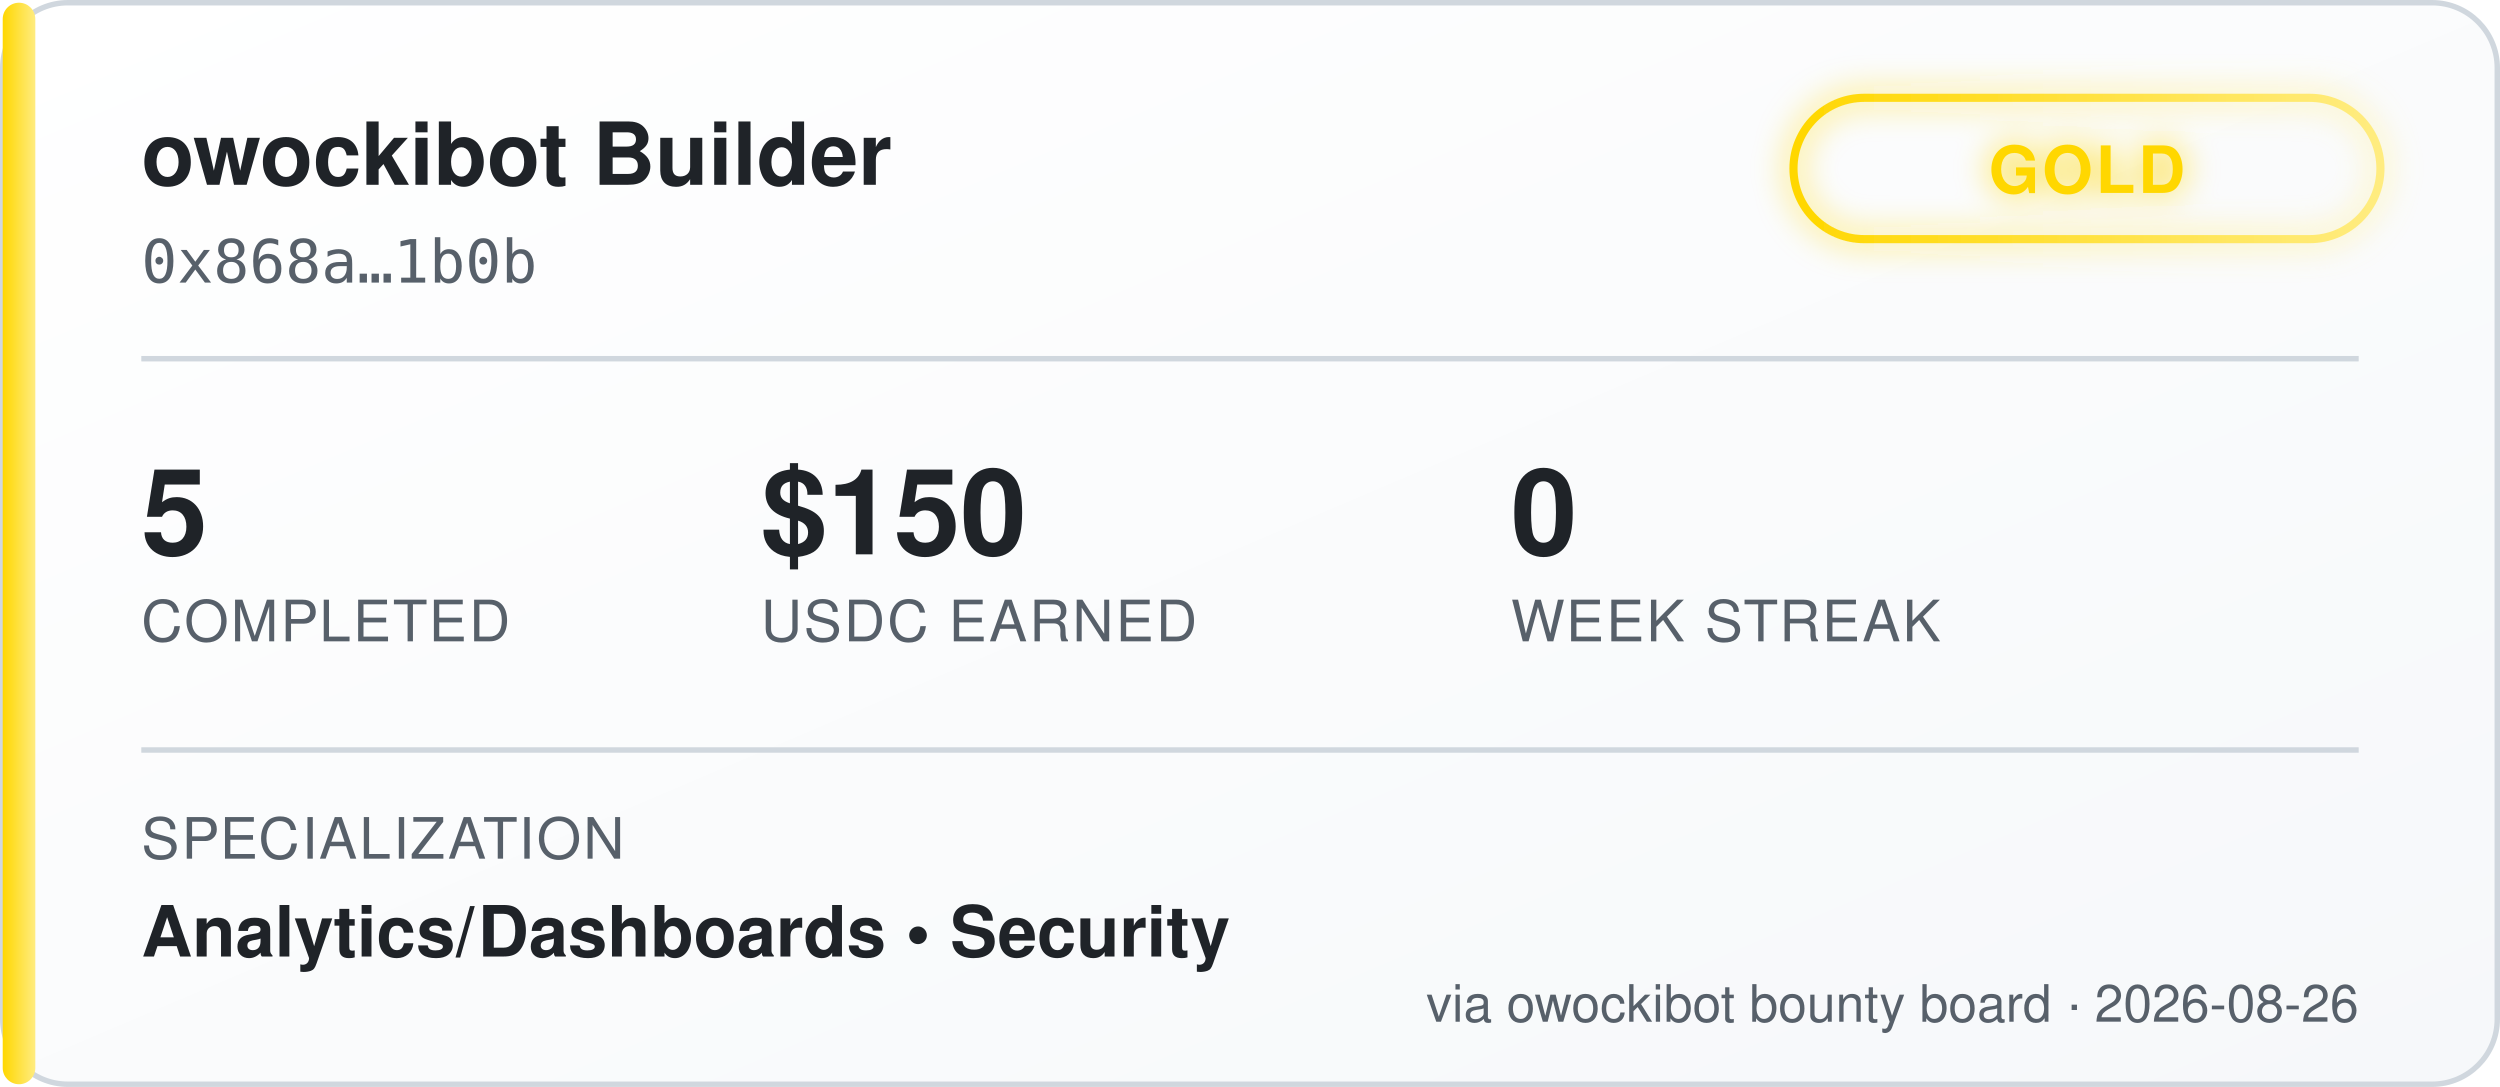
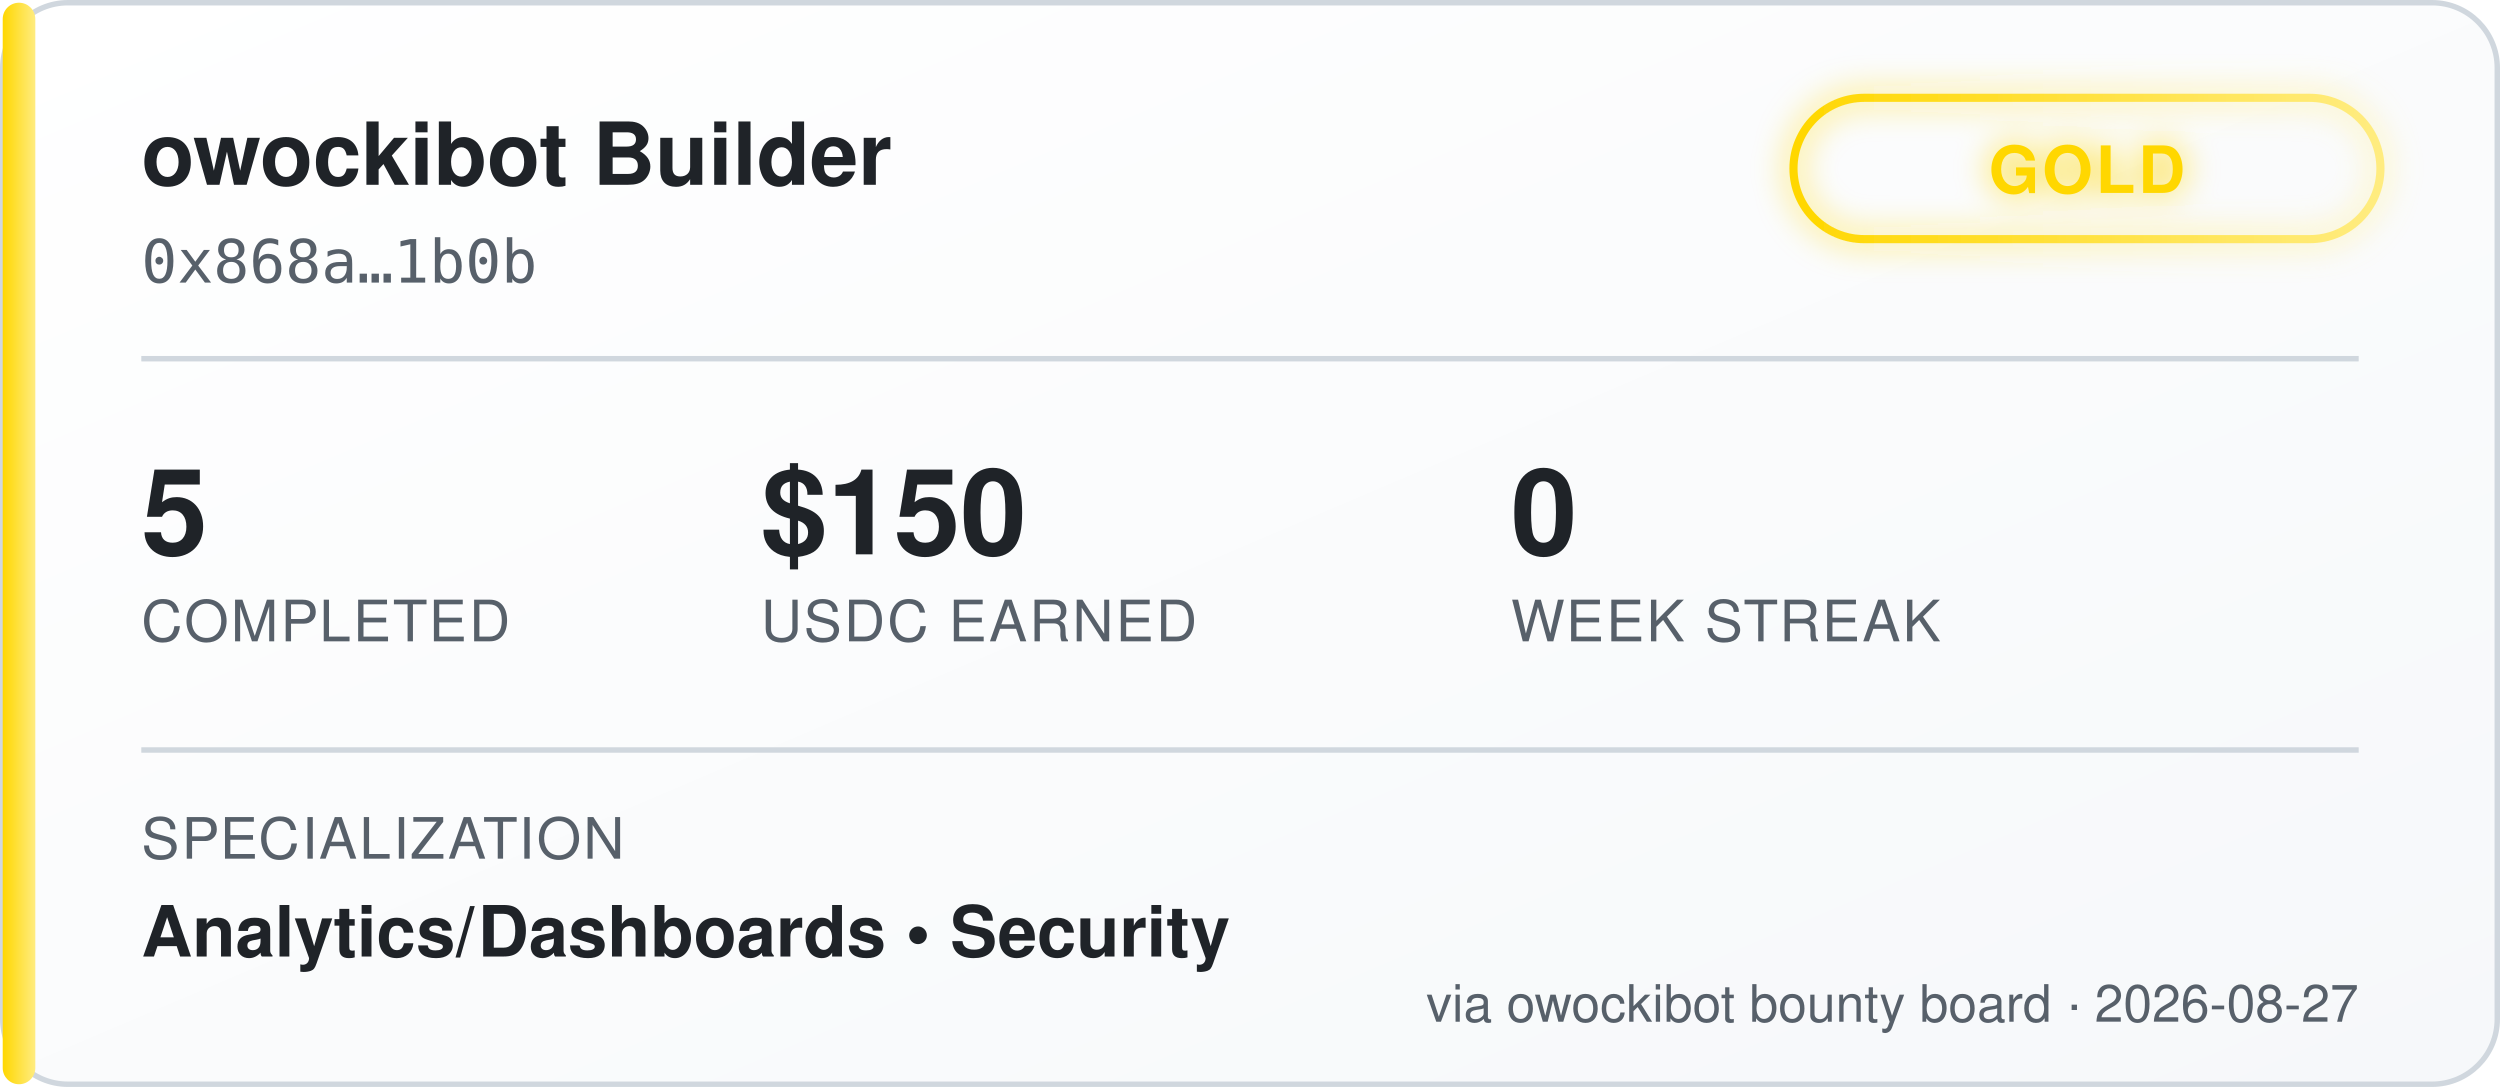
<svg xmlns="http://www.w3.org/2000/svg" width="460" height="200" viewBox="0 0 460 200" font-family="'Segoe UI', Helvetica, Arial, sans-serif">
  <defs>
    <linearGradient id="bgGrad" x1="0" y1="0" x2="1" y2="1">
      <stop offset="0%" stop-color="#ffffff" />
      <stop offset="100%" stop-color="#f6f8fa" />
    </linearGradient>
    <linearGradient id="tierGrad" x1="0" y1="0" x2="1" y2="0">
      <stop offset="0%" stop-color="#ffd700" />
      <stop offset="100%" stop-color="#ffec80" />
    </linearGradient>
    <filter id="glow" x="-50%" y="-50%" width="200%" height="200%">
      <feGaussianBlur stdDeviation="3" result="blur" />
      <feMerge>
        <feMergeNode in="blur" />
        <feMergeNode in="SourceGraphic" />
      </feMerge>
    </filter>
  </defs>
  <rect x="0.5" y="0.5" width="459" height="199" rx="12" fill="url(#bgGrad)" stroke="#d0d7de" />
  <rect x="0.5" y="0.5" width="6" height="199" rx="3" fill="url(#tierGrad)" />
  <text x="26" y="34" fill="#1f2328" font-size="16" font-weight="700">owockibot Builder</text>
  <text x="26" y="52" fill="#57606a" font-size="11" font-family="monospace">0x868a…1b0b</text>
  <g transform="translate(330, 18)" filter="url(#glow)">
    <rect x="0" y="0" width="108" height="26" rx="13" fill="none" stroke="url(#tierGrad)" stroke-width="1.5" />
    <text x="54" y="17.5" fill="#ffd700" font-size="12" font-weight="700" text-anchor="middle" letter-spacing="0.5">GOLD</text>
  </g>
  <line x1="26" y1="66" x2="434" y2="66" stroke="#d0d7de" stroke-width="1" />
  <g font-size="22" font-weight="700" fill="#1f2328">
    <text x="26" y="102">5</text>
    <text x="140" y="102">$150</text>
    <text x="278" y="102">0</text>
  </g>
  <g font-size="10.5" fill="#57606a" letter-spacing="0.4">
    <text x="26" y="118">COMPLETED</text>
    <text x="140" y="118">USDC EARNED</text>
    <text x="278" y="118">WEEK STREAK</text>
  </g>
  <line x1="26" y1="138" x2="434" y2="138" stroke="#d0d7de" stroke-width="1" />
  <text x="26" y="158" fill="#57606a" font-size="10.5" letter-spacing="0.4">SPECIALIZATION</text>
  <text x="26" y="176" fill="#1f2328" font-size="13" font-weight="600">Analytics/Dashboards  •  Security</text>
-   <text x="434" y="188" fill="#57606a" font-size="9.5" text-anchor="end">via owockibot bounty board · 2026-08-26</text>
+   <text x="434" y="188" fill="#57606a" font-size="9.5" text-anchor="end">via owockibot bounty board · 2026-08-27</text>
</svg>
